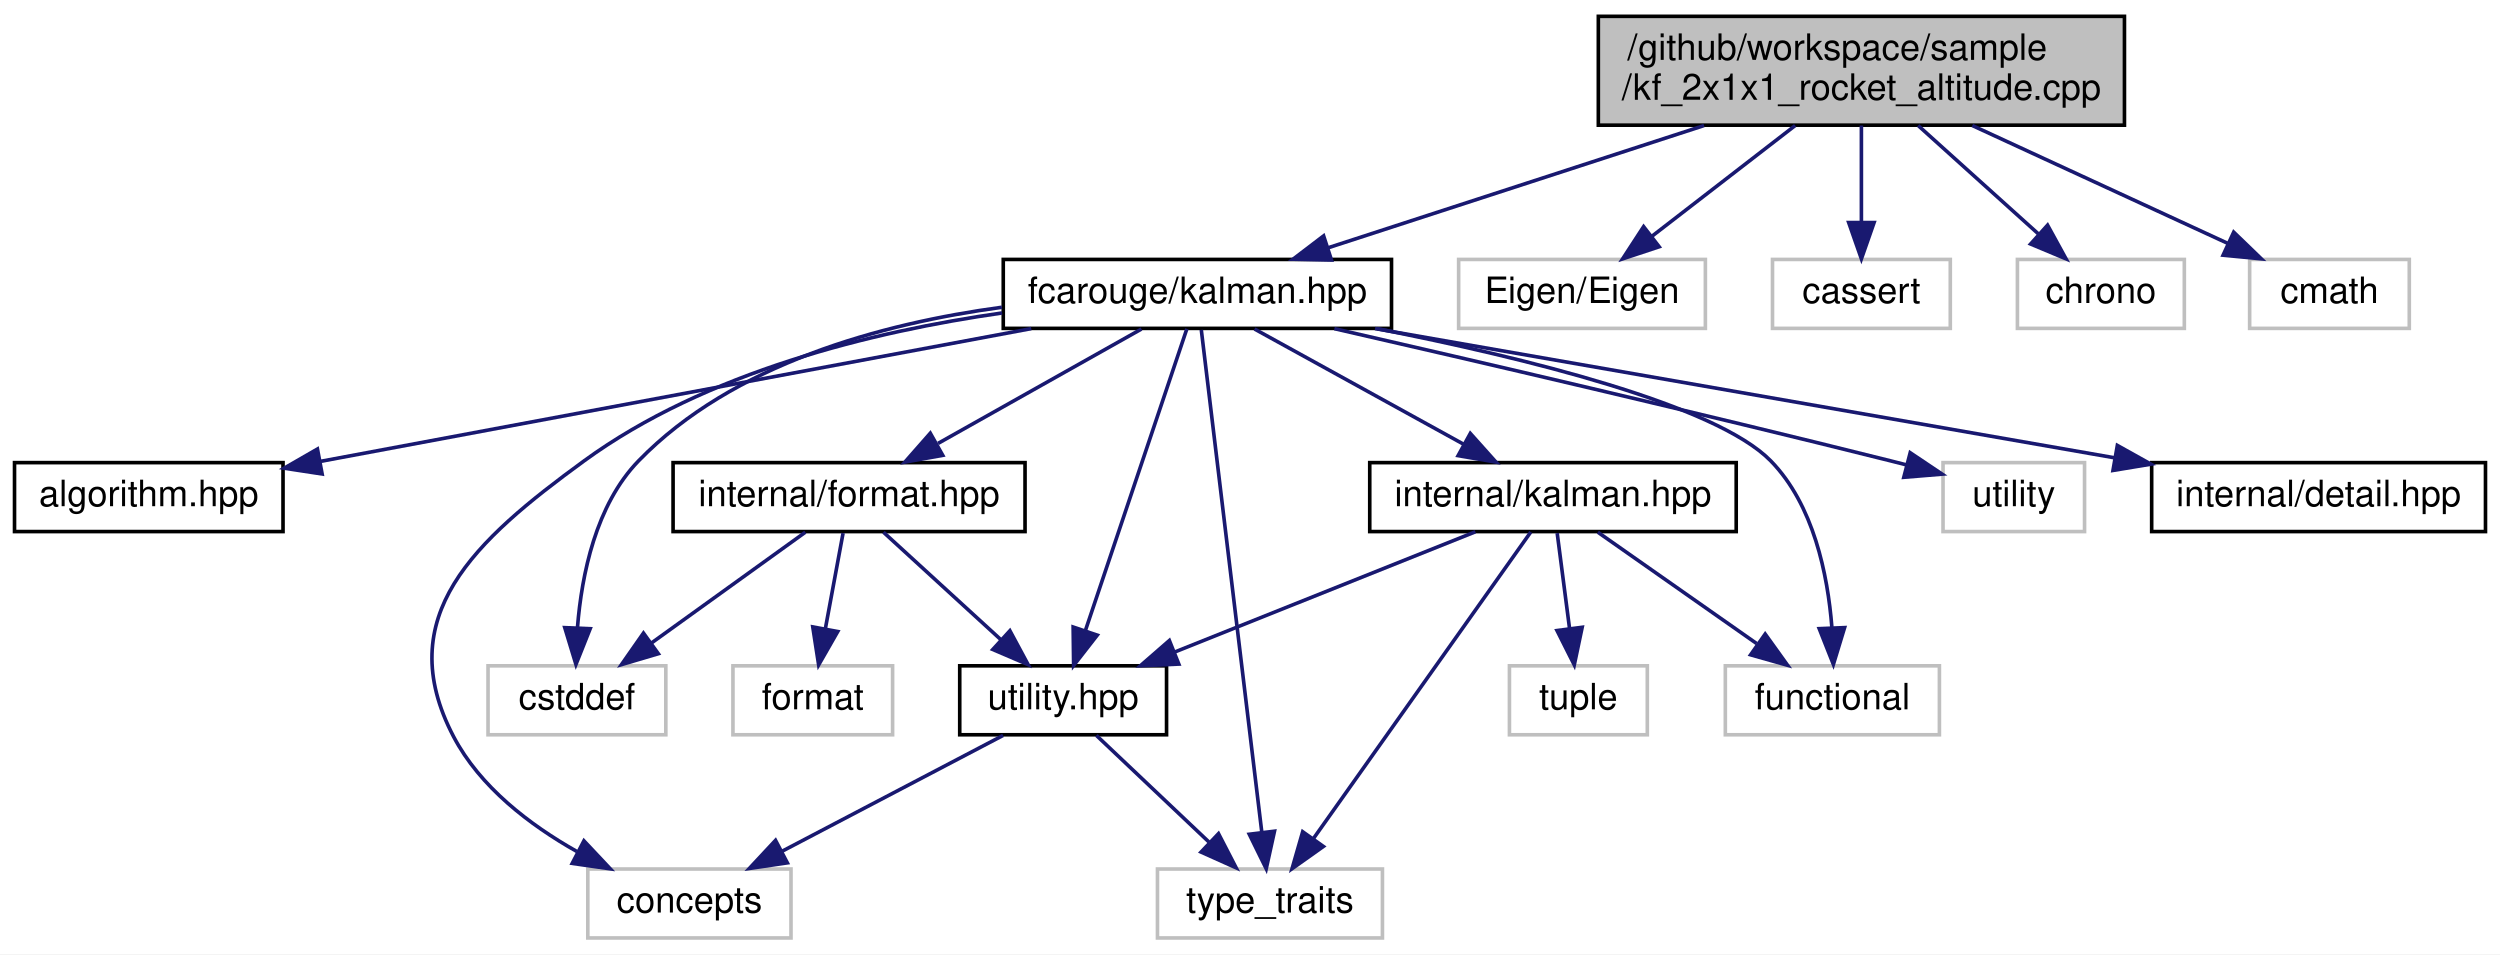
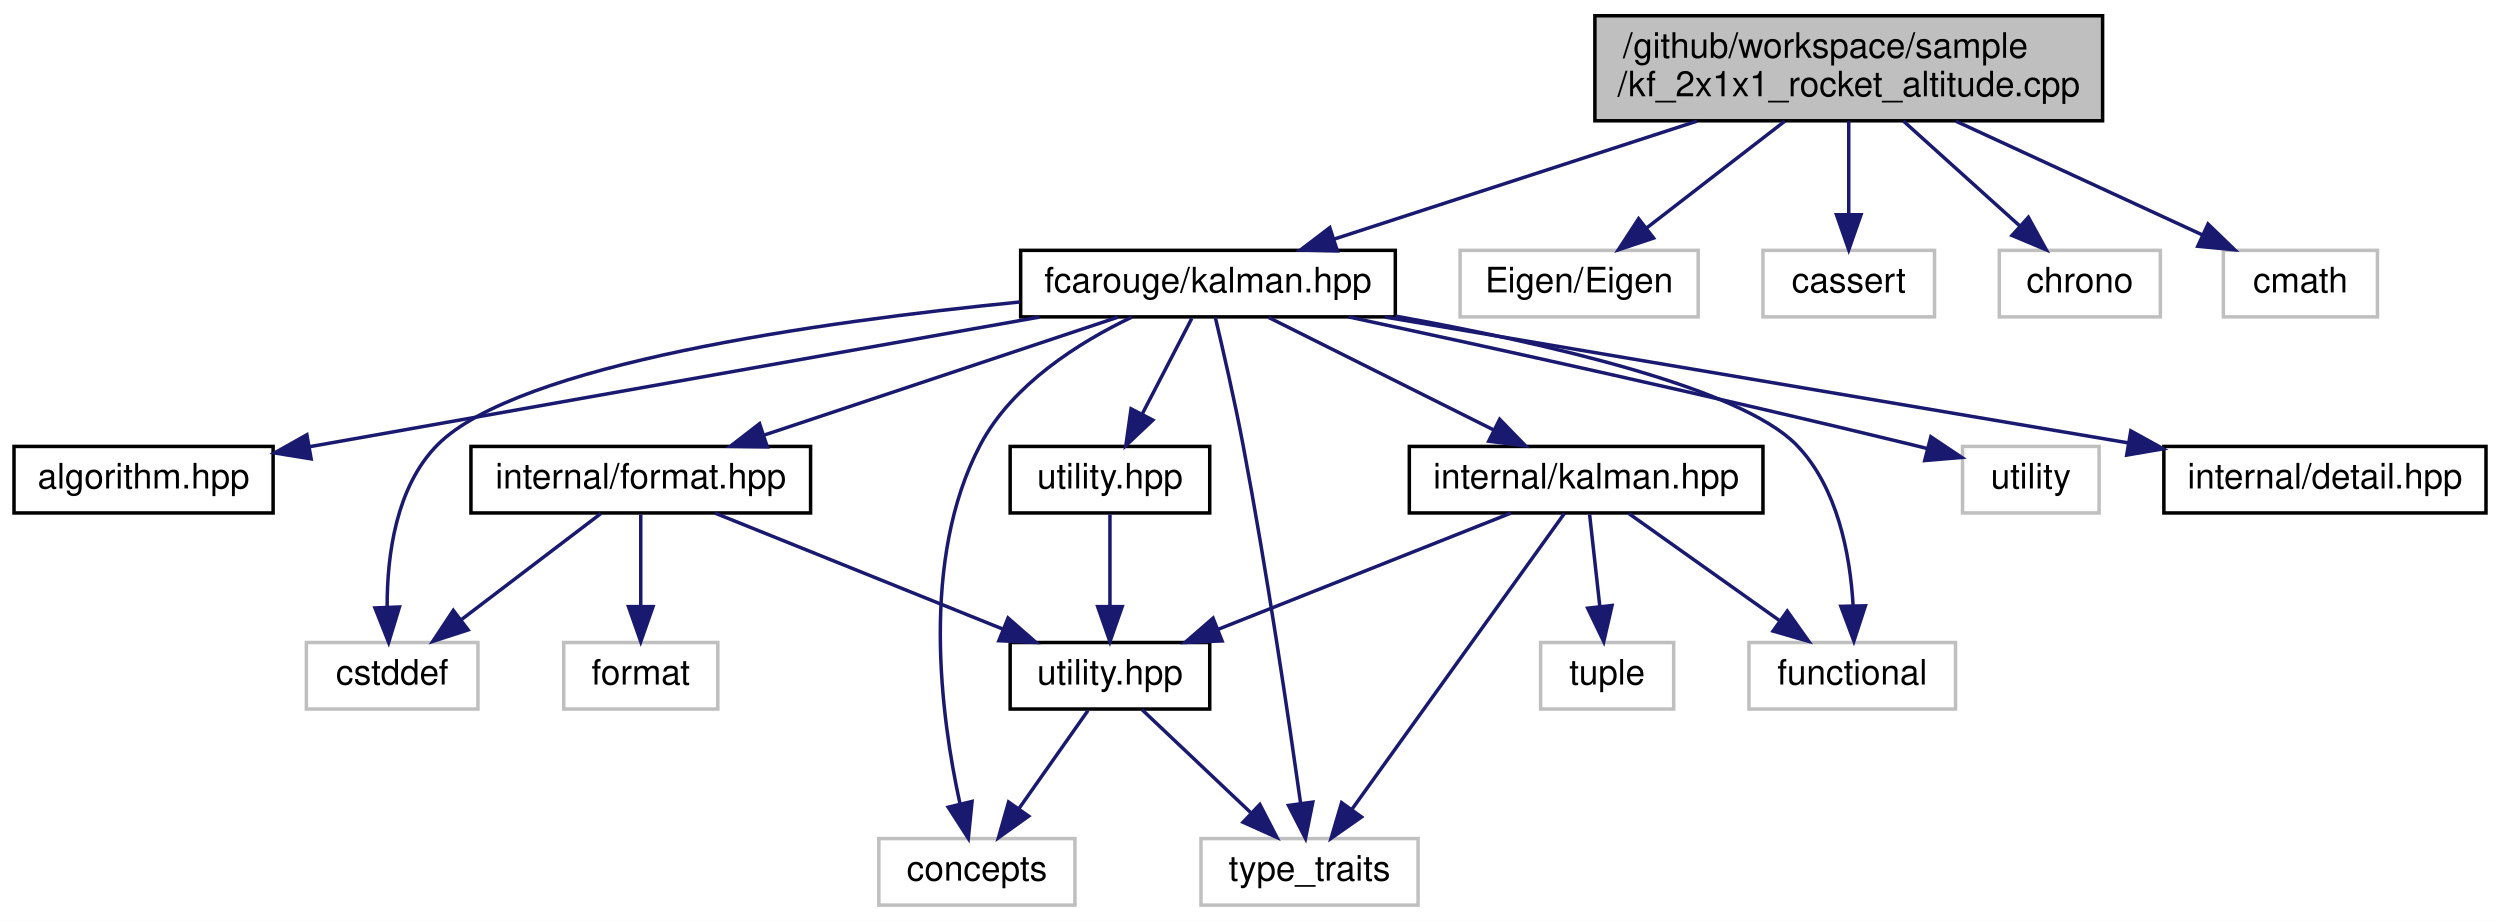
- <svg xmlns="http://www.w3.org/2000/svg" xmlns:xlink="http://www.w3.org/1999/xlink" width="689pt" height="263pt" viewBox="0.00 0.00 689.00 263.00">
+ <svg xmlns="http://www.w3.org/2000/svg" xmlns:xlink="http://www.w3.org/1999/xlink" width="714pt" height="263pt" viewBox="0.00 0.00 714.00 263.00">
  <g id="graph0" class="graph" transform="scale(1 1) rotate(0) translate(4 259)">
-     <polygon fill="white" stroke="transparent" points="-4,4 -4,-259 685,-259 685,4 -4,4" />
+     <polygon fill="white" stroke="transparent" points="-4,4 -4,-259 710,-259 710,4 -4,4" />
    <g id="node1" class="node">
      <g id="a_node1">
        <a xlink:title=" ">
-           <polygon fill="#bfbfbf" stroke="black" points="436.5,-224.5 436.5,-254.5 581.5,-254.5 581.5,-224.5 436.5,-224.5" />
-           <text text-anchor="start" x="444.5" y="-242.5" font-family="Helvetica,sans-Serif" font-size="10.00">/github/workspace/sample</text>
-           <text text-anchor="middle" x="509" y="-231.5" font-family="Helvetica,sans-Serif" font-size="10.00">/kf_2x1x1_rocket_altitude.cpp</text>
+           <polygon fill="#bfbfbf" stroke="black" points="451.5,-224.5 451.5,-254.5 596.5,-254.5 596.5,-224.5 451.5,-224.5" />
+           <text text-anchor="start" x="459.5" y="-242.5" font-family="Helvetica,sans-Serif" font-size="10.00">/github/workspace/sample</text>
+           <text text-anchor="middle" x="524" y="-231.5" font-family="Helvetica,sans-Serif" font-size="10.00">/kf_2x1x1_rocket_altitude.cpp</text>
        </a>
      </g>
    </g>
    <g id="node2" class="node">
      <g id="a_node2">
        <a xlink:href="kalman_8hpp.xhtml" target="_top" xlink:title="The Kalman filter-class and library top-level header.">
-           <polygon fill="white" stroke="black" points="272.5,-168.5 272.5,-187.5 379.5,-187.5 379.5,-168.5 272.5,-168.5" />
-           <text text-anchor="middle" x="326" y="-175.5" font-family="Helvetica,sans-Serif" font-size="10.00">fcarouge/kalman.hpp</text>
+           <polygon fill="white" stroke="black" points="287.5,-168.5 287.5,-187.5 394.5,-187.5 394.5,-168.5 287.5,-168.5" />
+           <text text-anchor="middle" x="341" y="-175.5" font-family="Helvetica,sans-Serif" font-size="10.00">fcarouge/kalman.hpp</text>
        </a>
      </g>
    </g>
    <g id="edge1" class="edge">
-       <path fill="none" stroke="midnightblue" d="M465.63,-224.4C434.01,-214.12 391.67,-200.35 361.93,-190.68" />
-       <polygon fill="midnightblue" stroke="midnightblue" points="362.95,-187.33 352.36,-187.57 360.79,-193.99 362.95,-187.33" />
-     </g>
-     <g id="node15" class="node">
-       <g id="a_node15">
-         <a xlink:title=" ">
-           <polygon fill="white" stroke="#bfbfbf" points="398,-168.5 398,-187.5 466,-187.5 466,-168.5 398,-168.5" />
-           <text text-anchor="middle" x="432" y="-175.5" font-family="Helvetica,sans-Serif" font-size="10.00">Eigen/Eigen</text>
-         </a>
-       </g>
-     </g>
-     <g id="edge21" class="edge">
-       <path fill="none" stroke="midnightblue" d="M490.75,-224.4C478.87,-215.22 463.39,-203.26 451.31,-193.92" />
-       <polygon fill="midnightblue" stroke="midnightblue" points="453.26,-191 443.2,-187.66 448.98,-196.54 453.26,-191" />
+       <path fill="none" stroke="midnightblue" d="M480.63,-224.4C449.01,-214.12 406.67,-200.35 376.93,-190.68" />
+       <polygon fill="midnightblue" stroke="midnightblue" points="377.95,-187.33 367.36,-187.57 375.79,-193.99 377.95,-187.33" />
    </g>
    <g id="node16" class="node">
      <g id="a_node16">
        <a xlink:title=" ">
-           <polygon fill="white" stroke="#bfbfbf" points="484.5,-168.5 484.5,-187.5 533.5,-187.5 533.5,-168.5 484.5,-168.5" />
-           <text text-anchor="middle" x="509" y="-175.5" font-family="Helvetica,sans-Serif" font-size="10.00">cassert</text>
+           <polygon fill="white" stroke="#bfbfbf" points="413,-168.5 413,-187.5 481,-187.5 481,-168.5 413,-168.5" />
+           <text text-anchor="middle" x="447" y="-175.5" font-family="Helvetica,sans-Serif" font-size="10.00">Eigen/Eigen</text>
        </a>
      </g>
    </g>
    <g id="edge22" class="edge">
-       <path fill="none" stroke="midnightblue" d="M509,-224.4C509,-216.47 509,-206.46 509,-197.86" />
-       <polygon fill="midnightblue" stroke="midnightblue" points="512.5,-197.66 509,-187.66 505.5,-197.66 512.5,-197.66" />
+       <path fill="none" stroke="midnightblue" d="M505.75,-224.4C493.87,-215.22 478.39,-203.26 466.31,-193.92" />
+       <polygon fill="midnightblue" stroke="midnightblue" points="468.26,-191 458.2,-187.66 463.98,-196.54 468.26,-191" />
    </g>
    <g id="node17" class="node">
      <g id="a_node17">
        <a xlink:title=" ">
-           <polygon fill="white" stroke="#bfbfbf" points="552,-168.5 552,-187.5 598,-187.5 598,-168.5 552,-168.5" />
-           <text text-anchor="middle" x="575" y="-175.5" font-family="Helvetica,sans-Serif" font-size="10.00">chrono</text>
+           <polygon fill="white" stroke="#bfbfbf" points="499.5,-168.5 499.5,-187.5 548.5,-187.5 548.5,-168.5 499.5,-168.5" />
+           <text text-anchor="middle" x="524" y="-175.5" font-family="Helvetica,sans-Serif" font-size="10.00">cassert</text>
        </a>
      </g>
    </g>
    <g id="edge23" class="edge">
-       <path fill="none" stroke="midnightblue" d="M524.64,-224.4C534.63,-215.4 547.58,-203.72 557.85,-194.47" />
-       <polygon fill="midnightblue" stroke="midnightblue" points="560.31,-196.95 565.4,-187.66 555.63,-191.75 560.31,-196.95" />
+       <path fill="none" stroke="midnightblue" d="M524,-224.4C524,-216.47 524,-206.46 524,-197.86" />
+       <polygon fill="midnightblue" stroke="midnightblue" points="527.5,-197.66 524,-187.66 520.5,-197.66 527.5,-197.66" />
    </g>
    <g id="node18" class="node">
      <g id="a_node18">
        <a xlink:title=" ">
-           <polygon fill="white" stroke="#bfbfbf" points="616,-168.5 616,-187.5 660,-187.5 660,-168.5 616,-168.5" />
-           <text text-anchor="middle" x="638" y="-175.5" font-family="Helvetica,sans-Serif" font-size="10.00">cmath</text>
+           <polygon fill="white" stroke="#bfbfbf" points="567,-168.5 567,-187.5 613,-187.5 613,-168.5 567,-168.5" />
+           <text text-anchor="middle" x="590" y="-175.5" font-family="Helvetica,sans-Serif" font-size="10.00">chrono</text>
        </a>
      </g>
    </g>
    <g id="edge24" class="edge">
-       <path fill="none" stroke="midnightblue" d="M539.57,-224.4C560.93,-214.55 589.22,-201.5 609.98,-191.92" />
-       <polygon fill="midnightblue" stroke="midnightblue" points="611.61,-195.02 619.23,-187.66 608.68,-188.67 611.61,-195.02" />
+       <path fill="none" stroke="midnightblue" d="M539.64,-224.4C549.63,-215.4 562.58,-203.72 572.85,-194.47" />
+       <polygon fill="midnightblue" stroke="midnightblue" points="575.31,-196.95 580.4,-187.66 570.63,-191.75 575.31,-196.95" />
+     </g>
+     <g id="node19" class="node">
+       <g id="a_node19">
+         <a xlink:title=" ">
+           <polygon fill="white" stroke="#bfbfbf" points="631,-168.5 631,-187.5 675,-187.5 675,-168.5 631,-168.5" />
+           <text text-anchor="middle" x="653" y="-175.5" font-family="Helvetica,sans-Serif" font-size="10.00">cmath</text>
+         </a>
+       </g>
+     </g>
+     <g id="edge25" class="edge">
+       <path fill="none" stroke="midnightblue" d="M554.57,-224.4C575.93,-214.55 604.22,-201.5 624.98,-191.92" />
+       <polygon fill="midnightblue" stroke="midnightblue" points="626.61,-195.02 634.23,-187.66 623.68,-188.67 626.61,-195.02" />
    </g>
    <g id="node3" class="node">
      <g id="a_node3">
        <a xlink:href="algorithm_8hpp.xhtml" target="_top" xlink:title="The collection of Kalman algorithms.">
          <polygon fill="white" stroke="black" points="0,-112.5 0,-131.5 74,-131.5 74,-112.5 0,-112.5" />
          <text text-anchor="middle" x="37" y="-119.5" font-family="Helvetica,sans-Serif" font-size="10.00">algorithm.hpp</text>
        </a>
      </g>
    </g>
    <g id="edge2" class="edge">
-       <path fill="none" stroke="midnightblue" d="M280.21,-168.44C226.68,-158.44 138.53,-141.97 84.34,-131.85" />
-       <polygon fill="midnightblue" stroke="midnightblue" points="84.78,-128.37 74.31,-129.97 83.49,-135.25 84.78,-128.37" />
+       <path fill="none" stroke="midnightblue" d="M292.83,-168.44C235.77,-158.31 141.33,-141.53 84.55,-131.45" />
+       <polygon fill="midnightblue" stroke="midnightblue" points="84.86,-127.95 74.4,-129.64 83.64,-134.84 84.86,-127.95" />
    </g>
    <g id="node4" class="node">
      <g id="a_node4">
        <a xlink:href="format_8hpp.xhtml" target="_top" xlink:title=" ">
-           <polygon fill="white" stroke="black" points="181.5,-112.5 181.5,-131.5 278.5,-131.5 278.5,-112.5 181.5,-112.5" />
-           <text text-anchor="middle" x="230" y="-119.5" font-family="Helvetica,sans-Serif" font-size="10.00">internal/format.hpp</text>
+           <polygon fill="white" stroke="black" points="130.5,-112.5 130.5,-131.5 227.5,-131.5 227.5,-112.5 130.5,-112.5" />
+           <text text-anchor="middle" x="179" y="-119.5" font-family="Helvetica,sans-Serif" font-size="10.00">internal/format.hpp</text>
        </a>
      </g>
    </g>
    <g id="edge3" class="edge">
-       <path fill="none" stroke="midnightblue" d="M310.58,-168.32C295.46,-159.82 272.18,-146.73 254.53,-136.8" />
-       <polygon fill="midnightblue" stroke="midnightblue" points="255.82,-133.51 245.39,-131.65 252.39,-139.61 255.82,-133.51" />
-     </g>
-     <g id="node5" class="node">
-       <g id="a_node5">
-         <a xlink:href="utility_8hpp.xhtml" target="_top" xlink:title=" ">
-           <polygon fill="white" stroke="black" points="260.5,-56.5 260.5,-75.5 317.5,-75.5 317.5,-56.5 260.5,-56.5" />
-           <text text-anchor="middle" x="289" y="-63.5" font-family="Helvetica,sans-Serif" font-size="10.00">utility.hpp</text>
-         </a>
-       </g>
-     </g>
-     <g id="edge14" class="edge">
-       <path fill="none" stroke="midnightblue" d="M323.1,-168.37C317.1,-150.54 303.23,-109.3 295.15,-85.27" />
-       <polygon fill="midnightblue" stroke="midnightblue" points="298.4,-83.95 291.89,-75.59 291.76,-86.19 298.4,-83.95" />
+       <path fill="none" stroke="midnightblue" d="M315.33,-168.44C288.08,-159.36 244.82,-144.94 214.35,-134.78" />
+       <polygon fill="midnightblue" stroke="midnightblue" points="215.14,-131.36 204.55,-131.52 212.93,-138 215.14,-131.36" />
    </g>
    <g id="node6" class="node">
      <g id="a_node6">
        <a xlink:title=" ">
-           <polygon fill="white" stroke="#bfbfbf" points="158,-0.5 158,-19.5 214,-19.5 214,-0.5 158,-0.5" />
-           <text text-anchor="middle" x="186" y="-7.5" font-family="Helvetica,sans-Serif" font-size="10.00">concepts</text>
-         </a>
-       </g>
-     </g>
-     <g id="edge15" class="edge">
-       <path fill="none" stroke="midnightblue" d="M272.19,-172.75C236.65,-167.67 190.62,-156.5 157,-132 126.8,-109.98 103.65,-89.11 121,-56 128.28,-42.11 142.01,-31.65 154.98,-24.33" />
-       <polygon fill="midnightblue" stroke="midnightblue" points="156.93,-27.27 164.19,-19.55 153.7,-21.05 156.93,-27.27" />
+           <polygon fill="white" stroke="#bfbfbf" points="247,-0.5 247,-19.5 303,-19.5 303,-0.5 247,-0.5" />
+           <text text-anchor="middle" x="275" y="-7.5" font-family="Helvetica,sans-Serif" font-size="10.00">concepts</text>
+         </a>
+       </g>
+     </g>
+     <g id="edge16" class="edge">
+       <path fill="none" stroke="midnightblue" d="M319.23,-168.42C304.12,-161.19 285.12,-149.23 276,-132 258.7,-99.31 264.72,-54.36 270.17,-29.47" />
+       <polygon fill="midnightblue" stroke="midnightblue" points="273.62,-30.11 272.55,-19.56 266.81,-28.47 273.62,-30.11" />
    </g>
    <g id="node7" class="node">
      <g id="a_node7">
        <a xlink:title=" ">
-           <polygon fill="white" stroke="#bfbfbf" points="315,-0.5 315,-19.5 377,-19.5 377,-0.5 315,-0.5" />
-           <text text-anchor="middle" x="346" y="-7.5" font-family="Helvetica,sans-Serif" font-size="10.00">type_traits</text>
-         </a>
-       </g>
-     </g>
-     <g id="edge18" class="edge">
-       <path fill="none" stroke="midnightblue" d="M327.08,-168.08C330.22,-141.95 339.47,-65.21 343.76,-29.58" />
-       <polygon fill="midnightblue" stroke="midnightblue" points="347.25,-29.92 344.97,-19.57 340.3,-29.08 347.25,-29.92" />
+           <polygon fill="white" stroke="#bfbfbf" points="339,-0.5 339,-19.5 401,-19.5 401,-0.5 339,-0.5" />
+           <text text-anchor="middle" x="370" y="-7.5" font-family="Helvetica,sans-Serif" font-size="10.00">type_traits</text>
+         </a>
+       </g>
+     </g>
+     <g id="edge19" class="edge">
+       <path fill="none" stroke="midnightblue" d="M343.08,-168.41C345.22,-159.38 348.59,-144.74 351,-132 357.84,-95.91 364.1,-53.43 367.45,-29.62" />
+       <polygon fill="midnightblue" stroke="midnightblue" points="370.94,-29.93 368.85,-19.54 364,-28.96 370.94,-29.93" />
    </g>
    <g id="node8" class="node">
      <g id="a_node8">
        <a xlink:title=" ">
-           <polygon fill="white" stroke="#bfbfbf" points="130.5,-56.5 130.5,-75.5 179.5,-75.5 179.5,-56.5 130.5,-56.5" />
-           <text text-anchor="middle" x="155" y="-63.5" font-family="Helvetica,sans-Serif" font-size="10.00">cstddef</text>
-         </a>
-       </g>
-     </g>
-     <g id="edge16" class="edge">
-       <path fill="none" stroke="midnightblue" d="M272.13,-174.32C238.99,-169.84 198.01,-158.77 172,-132 160.2,-119.86 156.31,-100.58 155.16,-86.17" />
-       <polygon fill="midnightblue" stroke="midnightblue" points="158.65,-85.72 154.73,-75.88 151.65,-86.02 158.65,-85.72" />
+           <polygon fill="white" stroke="#bfbfbf" points="83.5,-56.5 83.5,-75.5 132.5,-75.5 132.5,-56.5 83.5,-56.5" />
+           <text text-anchor="middle" x="108" y="-63.5" font-family="Helvetica,sans-Serif" font-size="10.00">cstddef</text>
+         </a>
+       </g>
+     </g>
+     <g id="edge17" class="edge">
+       <path fill="none" stroke="midnightblue" d="M287.27,-172.75C229.81,-167.08 143.86,-154.96 121,-132 109.08,-120.03 106.56,-100.42 106.57,-85.87" />
+       <polygon fill="midnightblue" stroke="midnightblue" points="110.08,-85.65 107,-75.52 103.09,-85.37 110.08,-85.65" />
    </g>
    <g id="node10" class="node">
      <g id="a_node10">
        <a xlink:href="internal_2kalman_8hpp.xhtml" target="_top" xlink:title=" ">
-           <polygon fill="white" stroke="black" points="373.5,-112.5 373.5,-131.5 474.5,-131.5 474.5,-112.5 373.5,-112.5" />
-           <text text-anchor="middle" x="424" y="-119.5" font-family="Helvetica,sans-Serif" font-size="10.00">internal/kalman.hpp</text>
+           <polygon fill="white" stroke="black" points="398.5,-112.5 398.5,-131.5 499.5,-131.5 499.5,-112.5 398.5,-112.5" />
+           <text text-anchor="middle" x="449" y="-119.5" font-family="Helvetica,sans-Serif" font-size="10.00">internal/kalman.hpp</text>
        </a>
      </g>
    </g>
    <g id="edge9" class="edge">
-       <path fill="none" stroke="midnightblue" d="M341.75,-168.32C357.32,-159.74 381.38,-146.49 399.46,-136.52" />
-       <polygon fill="midnightblue" stroke="midnightblue" points="401.22,-139.55 408.29,-131.65 397.85,-133.42 401.22,-139.55" />
+       <path fill="none" stroke="midnightblue" d="M358.35,-168.32C375.67,-159.66 402.52,-146.24 422.5,-136.25" />
+       <polygon fill="midnightblue" stroke="midnightblue" points="424.31,-139.26 431.69,-131.65 421.18,-133 424.31,-139.26" />
    </g>
    <g id="node11" class="node">
      <g id="a_node11">
        <a xlink:title=" ">
-           <polygon fill="white" stroke="#bfbfbf" points="471.5,-56.5 471.5,-75.5 530.5,-75.5 530.5,-56.5 471.5,-56.5" />
-           <text text-anchor="middle" x="501" y="-63.5" font-family="Helvetica,sans-Serif" font-size="10.00">functional</text>
-         </a>
-       </g>
-     </g>
-     <g id="edge17" class="edge">
-       <path fill="none" stroke="midnightblue" d="M375.54,-168.42C415.98,-160.45 468.84,-147.49 484,-132 495.84,-119.9 499.72,-100.61 500.86,-86.19" />
-       <polygon fill="midnightblue" stroke="midnightblue" points="504.37,-86.03 501.28,-75.89 497.38,-85.74 504.37,-86.03" />
+           <polygon fill="white" stroke="#bfbfbf" points="495.5,-56.5 495.5,-75.5 554.5,-75.5 554.5,-56.5 495.5,-56.5" />
+           <text text-anchor="middle" x="525" y="-63.5" font-family="Helvetica,sans-Serif" font-size="10.00">functional</text>
+         </a>
+       </g>
+     </g>
+     <g id="edge18" class="edge">
+       <path fill="none" stroke="midnightblue" d="M394.55,-168.72C437.46,-161.01 493.04,-148.28 509,-132 520.81,-119.95 524.37,-100.66 525.24,-86.22" />
+       <polygon fill="midnightblue" stroke="midnightblue" points="528.75,-85.98 525.47,-75.91 521.75,-85.83 528.75,-85.98" />
    </g>
    <g id="node13" class="node">
      <g id="a_node13">
-         <a xlink:title=" ">
-           <polygon fill="white" stroke="#bfbfbf" points="531.5,-112.5 531.5,-131.5 570.5,-131.5 570.5,-112.5 531.5,-112.5" />
-           <text text-anchor="middle" x="551" y="-119.5" font-family="Helvetica,sans-Serif" font-size="10.00">utility</text>
-         </a>
-       </g>
-     </g>
-     <g id="edge19" class="edge">
-       <path fill="none" stroke="midnightblue" d="M363.76,-168.42C402.35,-159.59 463.96,-145.27 517,-132 518.44,-131.64 519.92,-131.26 521.41,-130.88" />
-       <polygon fill="midnightblue" stroke="midnightblue" points="522.45,-134.23 531.25,-128.33 520.69,-127.46 522.45,-134.23" />
+         <a xlink:href="utility_8hpp.xhtml" target="_top" xlink:title="The collection of utilities supporting the library.">
+           <polygon fill="white" stroke="black" points="284.5,-112.5 284.5,-131.5 341.5,-131.5 341.5,-112.5 284.5,-112.5" />
+           <text text-anchor="middle" x="313" y="-119.5" font-family="Helvetica,sans-Serif" font-size="10.00">utility.hpp</text>
+         </a>
+       </g>
+     </g>
+     <g id="edge14" class="edge">
+       <path fill="none" stroke="midnightblue" d="M336.38,-168.08C332.54,-160.69 326.98,-149.95 322.24,-140.81" />
+       <polygon fill="midnightblue" stroke="midnightblue" points="325.25,-139.02 317.54,-131.75 319.03,-142.24 325.25,-139.02" />
    </g>
    <g id="node14" class="node">
      <g id="a_node14">
+         <a xlink:title=" ">
+           <polygon fill="white" stroke="#bfbfbf" points="556.5,-112.5 556.5,-131.5 595.5,-131.5 595.5,-112.5 556.5,-112.5" />
+           <text text-anchor="middle" x="576" y="-119.5" font-family="Helvetica,sans-Serif" font-size="10.00">utility</text>
+         </a>
+       </g>
+     </g>
+     <g id="edge20" class="edge">
+       <path fill="none" stroke="midnightblue" d="M381.15,-168.49C421.8,-159.76 486.42,-145.57 542,-132 543.45,-131.65 544.92,-131.28 546.42,-130.9" />
+       <polygon fill="midnightblue" stroke="midnightblue" points="547.45,-134.25 556.26,-128.36 545.7,-127.47 547.45,-134.25" />
+     </g>
+     <g id="node15" class="node">
+       <g id="a_node15">
        <a xlink:href="detail_8hpp.xhtml" target="_top" xlink:title=" ">
-           <polygon fill="white" stroke="black" points="589,-112.5 589,-131.5 681,-131.5 681,-112.5 589,-112.5" />
-           <text text-anchor="middle" x="635" y="-119.5" font-family="Helvetica,sans-Serif" font-size="10.00">internal/detail.hpp</text>
-         </a>
-       </g>
-     </g>
-     <g id="edge20" class="edge">
-       <path fill="none" stroke="midnightblue" d="M374.96,-168.44C430.35,-158.76 520.39,-143.03 578.65,-132.85" />
-       <polygon fill="midnightblue" stroke="midnightblue" points="579.54,-136.24 588.79,-131.08 578.34,-129.35 579.54,-136.24" />
+           <polygon fill="white" stroke="black" points="614,-112.5 614,-131.5 706,-131.5 706,-112.5 614,-112.5" />
+           <text text-anchor="middle" x="660" y="-119.5" font-family="Helvetica,sans-Serif" font-size="10.00">internal/detail.hpp</text>
+         </a>
+       </g>
+     </g>
+     <g id="edge21" class="edge">
+       <path fill="none" stroke="midnightblue" d="M391.55,-168.44C449.34,-158.66 543.69,-142.69 603.77,-132.52" />
+       <polygon fill="midnightblue" stroke="midnightblue" points="604.56,-135.94 613.83,-130.82 603.39,-129.03 604.56,-135.94" />
+     </g>
+     <g id="node5" class="node">
+       <g id="a_node5">
+         <a xlink:href="internal_2utility_8hpp.xhtml" target="_top" xlink:title=" ">
+           <polygon fill="white" stroke="black" points="284.5,-56.5 284.5,-75.5 341.5,-75.5 341.5,-56.5 284.5,-56.5" />
+           <text text-anchor="middle" x="313" y="-63.5" font-family="Helvetica,sans-Serif" font-size="10.00">utility.hpp</text>
+         </a>
+       </g>
    </g>
    <g id="edge4" class="edge">
-       <path fill="none" stroke="midnightblue" d="M239.48,-112.32C248.2,-104.34 261.34,-92.31 271.9,-82.65" />
-       <polygon fill="midnightblue" stroke="midnightblue" points="274.33,-85.17 279.35,-75.83 269.61,-80 274.33,-85.17" />
+       <path fill="none" stroke="midnightblue" d="M200.23,-112.44C222.38,-103.52 257.32,-89.44 282.44,-79.32" />
+       <polygon fill="midnightblue" stroke="midnightblue" points="283.9,-82.5 291.87,-75.52 281.28,-76.01 283.9,-82.5" />
    </g>
    <g id="edge7" class="edge">
-       <path fill="none" stroke="midnightblue" d="M217.95,-112.32C206.54,-104.11 189.17,-91.6 175.57,-81.81" />
-       <polygon fill="midnightblue" stroke="midnightblue" points="177.43,-78.84 167.27,-75.83 173.34,-84.52 177.43,-78.84" />
+       <path fill="none" stroke="midnightblue" d="M167.59,-112.32C156.89,-104.18 140.66,-91.84 127.84,-82.09" />
+       <polygon fill="midnightblue" stroke="midnightblue" points="129.69,-79.1 119.61,-75.83 125.46,-84.67 129.69,-79.1" />
    </g>
    <g id="node9" class="node">
      <g id="a_node9">
        <a xlink:title=" ">
-           <polygon fill="white" stroke="#bfbfbf" points="198,-56.5 198,-75.5 242,-75.5 242,-56.5 198,-56.5" />
-           <text text-anchor="middle" x="220" y="-63.5" font-family="Helvetica,sans-Serif" font-size="10.00">format</text>
+           <polygon fill="white" stroke="#bfbfbf" points="157,-56.5 157,-75.5 201,-75.5 201,-56.5 157,-56.5" />
+           <text text-anchor="middle" x="179" y="-63.5" font-family="Helvetica,sans-Serif" font-size="10.00">format</text>
        </a>
      </g>
    </g>
    <g id="edge8" class="edge">
-       <path fill="none" stroke="midnightblue" d="M228.35,-112.08C227.02,-104.93 225.12,-94.64 223.46,-85.69" />
-       <polygon fill="midnightblue" stroke="midnightblue" points="226.88,-84.95 221.62,-75.75 220,-86.22 226.88,-84.95" />
+       <path fill="none" stroke="midnightblue" d="M179,-112.08C179,-105.01 179,-94.86 179,-85.99" />
+       <polygon fill="midnightblue" stroke="midnightblue" points="182.5,-85.75 179,-75.75 175.5,-85.75 182.5,-85.75" />
    </g>
    <g id="edge5" class="edge">
-       <path fill="none" stroke="midnightblue" d="M272.45,-56.32C256.01,-47.7 230.57,-34.36 211.53,-24.39" />
-       <polygon fill="midnightblue" stroke="midnightblue" points="212.99,-21.2 202.51,-19.65 209.74,-27.4 212.99,-21.2" />
+       <path fill="none" stroke="midnightblue" d="M306.73,-56.08C301.36,-48.46 293.48,-37.26 286.92,-27.94" />
+       <polygon fill="midnightblue" stroke="midnightblue" points="289.78,-25.91 281.16,-19.75 284.05,-29.94 289.78,-25.91" />
    </g>
    <g id="edge6" class="edge">
-       <path fill="none" stroke="midnightblue" d="M298.16,-56.32C306.5,-48.42 319.03,-36.55 329.18,-26.94" />
-       <polygon fill="midnightblue" stroke="midnightblue" points="331.82,-29.25 336.68,-19.83 327.01,-24.17 331.82,-29.25" />
+       <path fill="none" stroke="midnightblue" d="M322.16,-56.32C330.5,-48.42 343.03,-36.55 353.18,-26.94" />
+       <polygon fill="midnightblue" stroke="midnightblue" points="355.82,-29.25 360.68,-19.83 351.01,-24.17 355.82,-29.25" />
    </g>
    <g id="edge10" class="edge">
-       <path fill="none" stroke="midnightblue" d="M402.61,-112.44C380.29,-103.52 345.1,-89.44 319.79,-79.32" />
-       <polygon fill="midnightblue" stroke="midnightblue" points="320.88,-75.98 310.29,-75.52 318.28,-82.48 320.88,-75.98" />
+       <path fill="none" stroke="midnightblue" d="M427.45,-112.44C404.97,-103.52 369.51,-89.44 344.02,-79.32" />
+       <polygon fill="midnightblue" stroke="midnightblue" points="345.03,-75.95 334.45,-75.52 342.45,-82.46 345.03,-75.95" />
    </g>
    <g id="edge13" class="edge">
-       <path fill="none" stroke="midnightblue" d="M417.88,-112.37C405.01,-94.22 374.93,-51.8 358.05,-27.99" />
-       <polygon fill="midnightblue" stroke="midnightblue" points="360.73,-25.72 352.09,-19.59 355.02,-29.77 360.73,-25.72" />
+       <path fill="none" stroke="midnightblue" d="M442.8,-112.37C429.76,-94.22 399.3,-51.8 382.2,-27.99" />
+       <polygon fill="midnightblue" stroke="midnightblue" points="384.85,-25.67 376.17,-19.59 379.16,-29.76 384.85,-25.67" />
    </g>
    <g id="edge11" class="edge">
-       <path fill="none" stroke="midnightblue" d="M436.37,-112.32C448.16,-104.06 466.13,-91.45 480.14,-81.63" />
-       <polygon fill="midnightblue" stroke="midnightblue" points="482.48,-84.26 488.66,-75.65 478.46,-78.53 482.48,-84.26" />
+       <path fill="none" stroke="midnightblue" d="M461.21,-112.32C472.78,-104.11 490.38,-91.6 504.16,-81.81" />
+       <polygon fill="midnightblue" stroke="midnightblue" points="506.44,-84.48 512.57,-75.83 502.39,-78.77 506.44,-84.48" />
    </g>
    <g id="node12" class="node">
      <g id="a_node12">
        <a xlink:title=" ">
-           <polygon fill="white" stroke="#bfbfbf" points="412,-56.5 412,-75.5 450,-75.5 450,-56.5 412,-56.5" />
-           <text text-anchor="middle" x="431" y="-63.5" font-family="Helvetica,sans-Serif" font-size="10.00">tuple</text>
+           <polygon fill="white" stroke="#bfbfbf" points="436,-56.5 436,-75.5 474,-75.5 474,-56.5 436,-56.5" />
+           <text text-anchor="middle" x="455" y="-63.5" font-family="Helvetica,sans-Serif" font-size="10.00">tuple</text>
        </a>
      </g>
    </g>
    <g id="edge12" class="edge">
-       <path fill="none" stroke="midnightblue" d="M425.16,-112.08C426.08,-104.93 427.42,-94.64 428.58,-85.69" />
-       <polygon fill="midnightblue" stroke="midnightblue" points="432.05,-86.12 429.87,-75.75 425.11,-85.22 432.05,-86.12" />
+       <path fill="none" stroke="midnightblue" d="M449.99,-112.08C450.79,-104.93 451.93,-94.64 452.92,-85.69" />
+       <polygon fill="midnightblue" stroke="midnightblue" points="456.4,-86.08 454.03,-75.75 449.44,-85.3 456.4,-86.08" />
+     </g>
+     <g id="edge15" class="edge">
+       <path fill="none" stroke="midnightblue" d="M313,-112.08C313,-105.01 313,-94.86 313,-85.99" />
+       <polygon fill="midnightblue" stroke="midnightblue" points="316.5,-85.75 313,-75.75 309.5,-85.75 316.5,-85.75" />
    </g>
  </g>
</svg>
